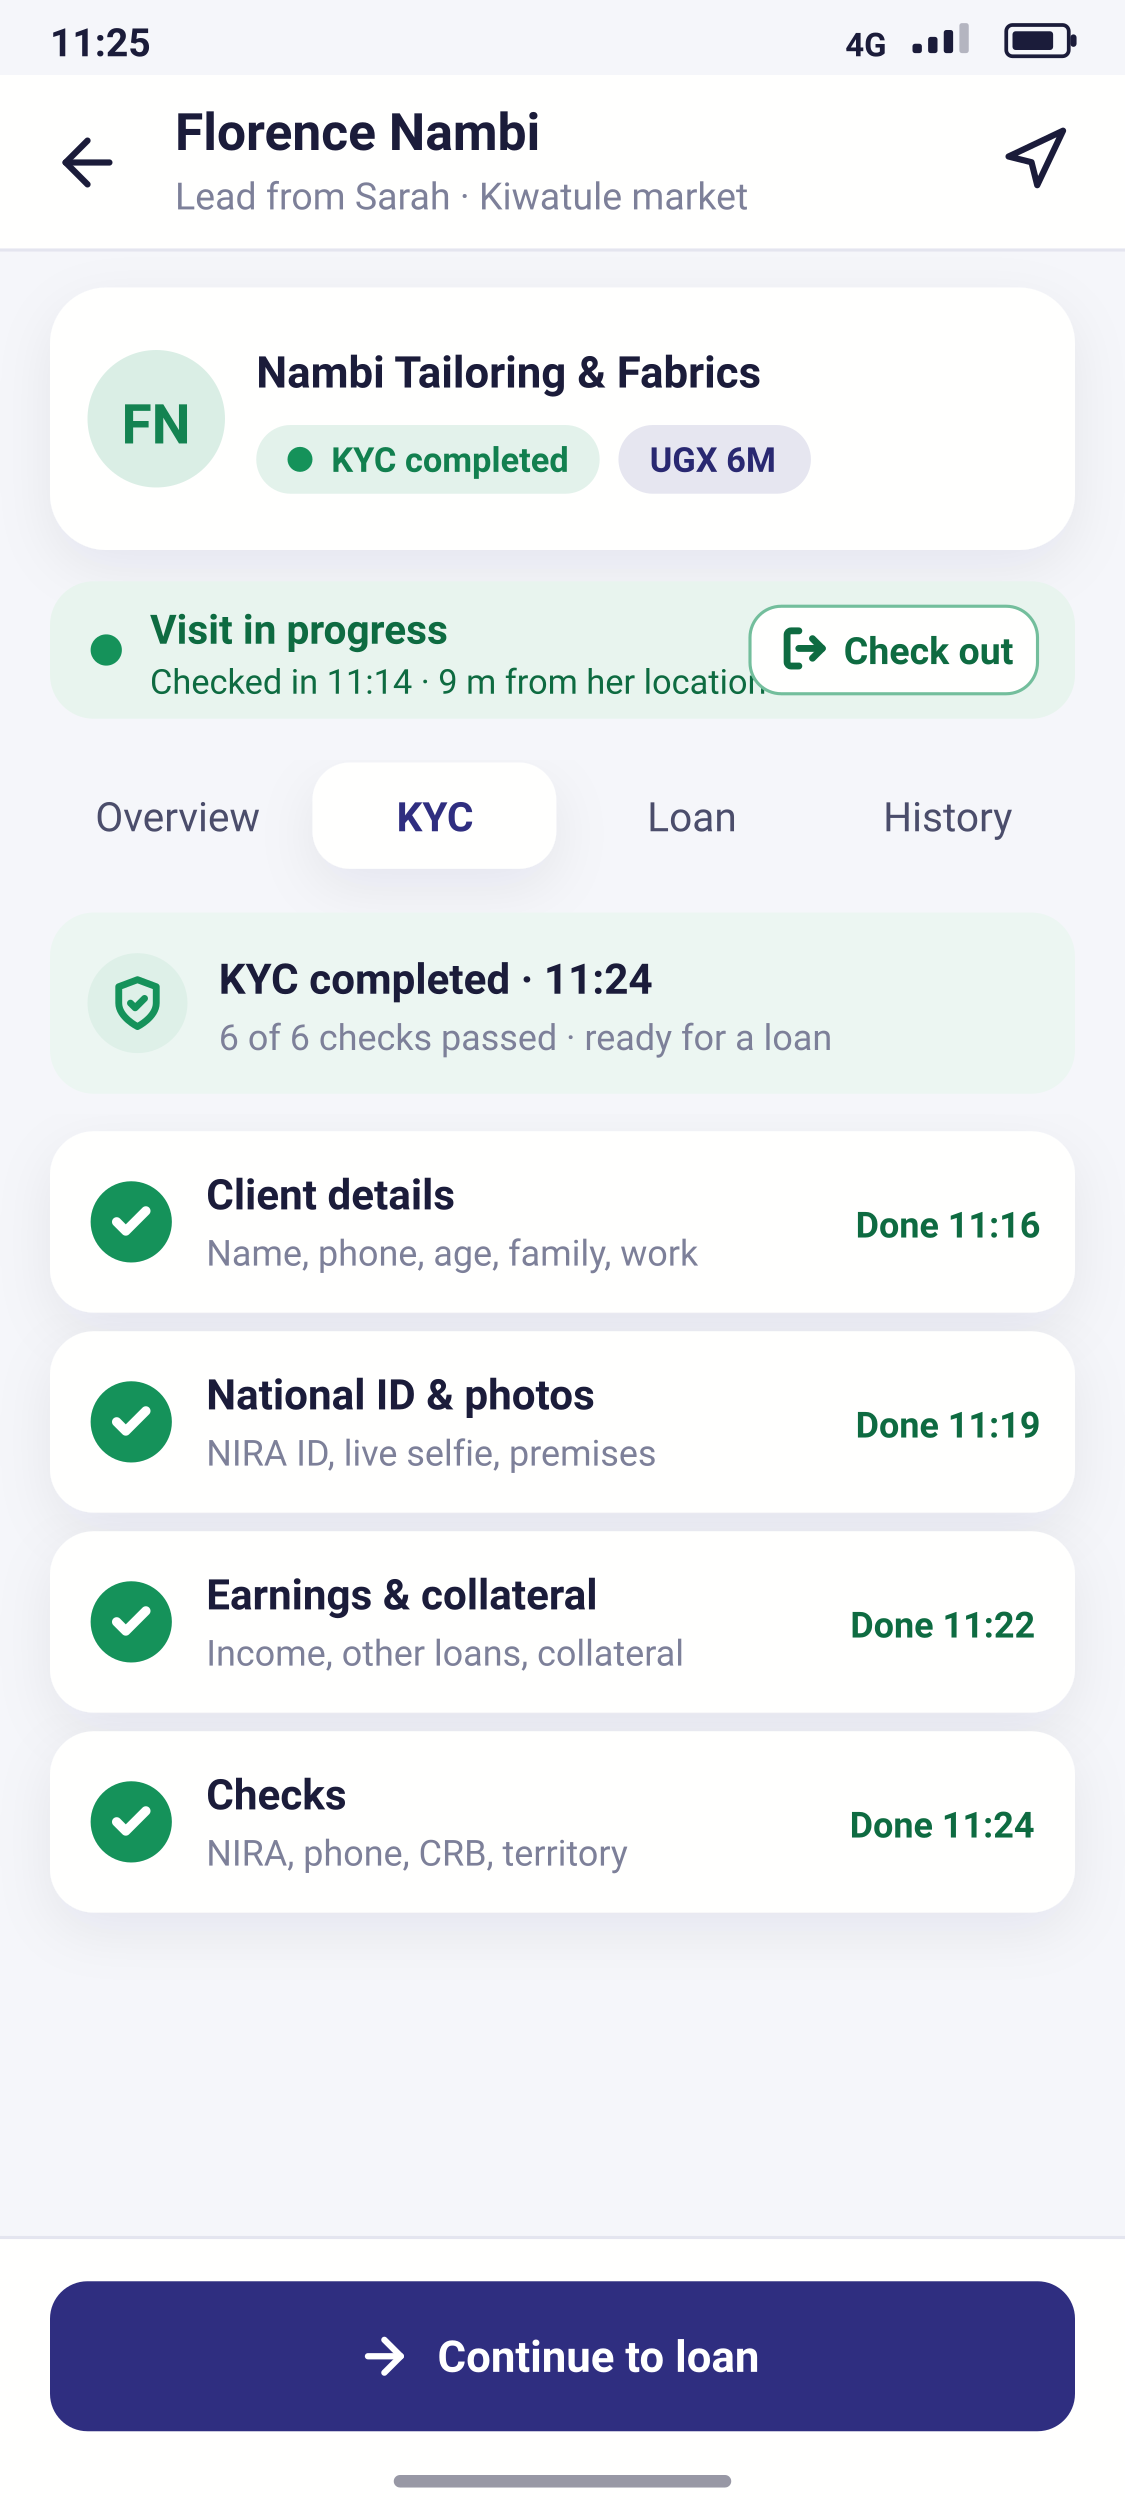
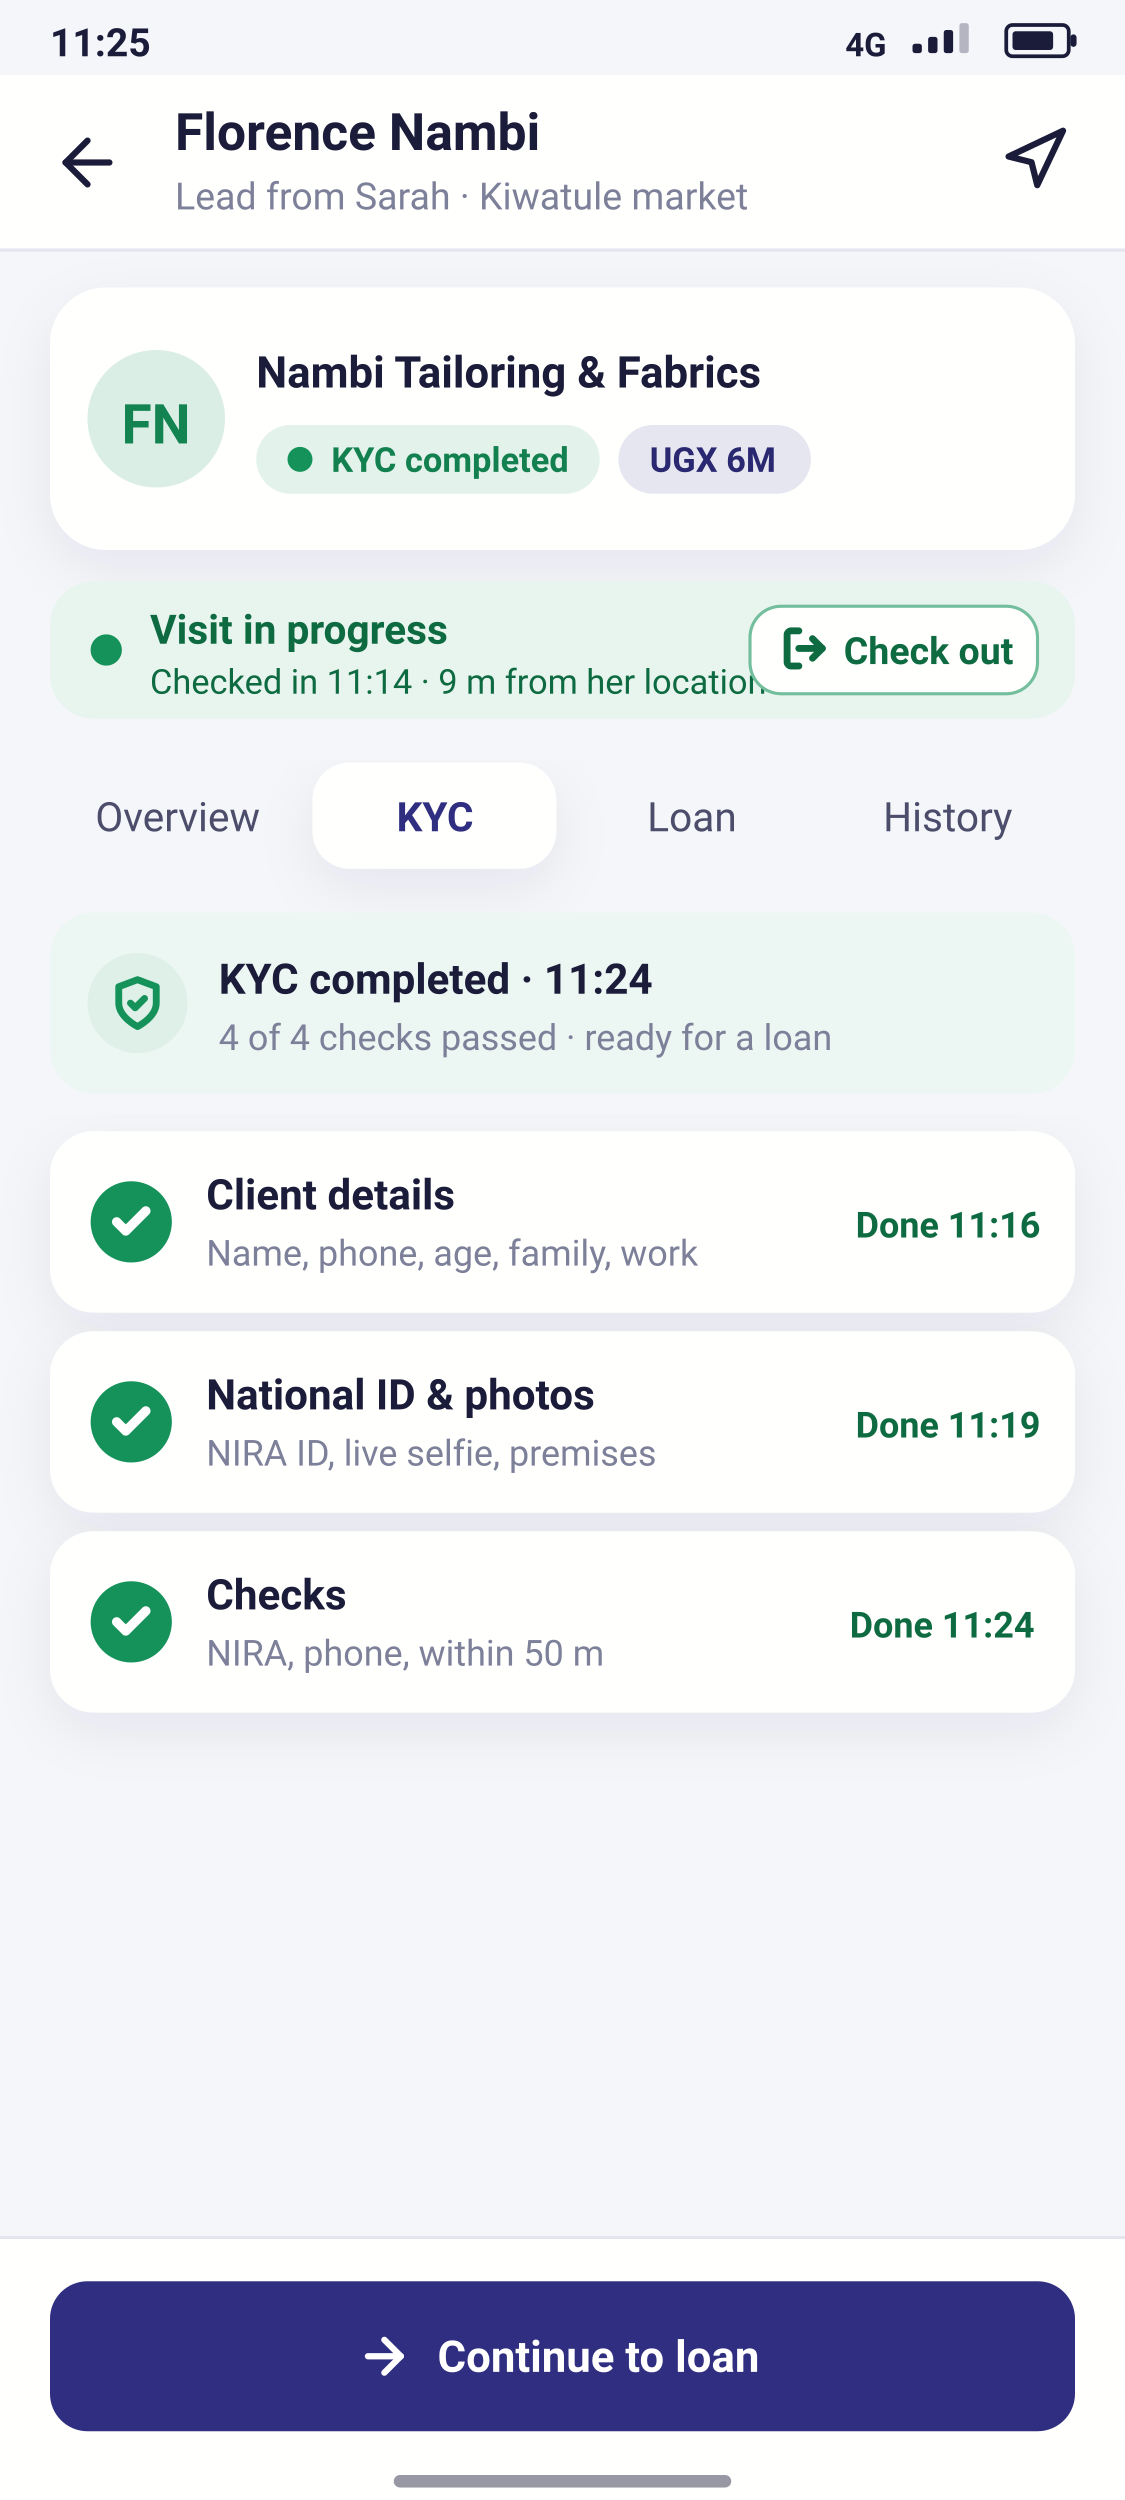
<svg xmlns="http://www.w3.org/2000/svg" width="360" height="800" viewBox="0 0 360 800">
  <defs>
    <filter id="soft" x="-20%" y="-20%" width="140%" height="170%">
      <feDropShadow dx="0" dy="6" stdDeviation="9" flood-color="#1B1C3A" flood-opacity="0.07" />
    </filter>
  </defs>
  <rect id="screen-background" x="0.0" y="0.0" width="360.0" height="800.0" fill="#F5F6FA" />
  <g id="status-bar">
    <text id="11-25" x="16.0" y="18.0" font-family="Segoe UI, Roboto, Helvetica Neue, Arial, sans-serif" font-size="12.5" font-weight="600" fill="#1B1C3A">11:25</text>
    <rect id="battery" x="322.0" y="8.0" width="20.0" height="10.0" rx="2" fill="none" stroke="#1B1C3A" stroke-width="1.2" />
    <rect x="324.0" y="10.0" width="13.0" height="6.0" rx="1" fill="#1B1C3A" />
    <rect x="342.5" y="11.0" width="2.0" height="4.0" rx="1" fill="#1B1C3A" />
    <rect id="signal-bar" x="292.0" y="14.0" width="3.0" height="3.0" rx="0.8" fill="#1B1C3A" fill-opacity="1" />
    <rect id="signal-bar-2" x="297.0" y="11.8" width="3.0" height="5.2" rx="0.8" fill="#1B1C3A" fill-opacity="1" />
    <rect id="signal-bar-3" x="302.0" y="9.6" width="3.0" height="7.4" rx="0.8" fill="#1B1C3A" fill-opacity="1" />
    <rect id="signal-bar-4" x="307.0" y="7.4" width="3.0" height="9.6" rx="0.8" fill="#1B1C3A" fill-opacity="0.3" />
    <text id="network" x="270.5" y="18.0" font-family="Segoe UI, Roboto, Helvetica Neue, Arial, sans-serif" font-size="10.5" font-weight="700" fill="#1B1C3A">4G</text>
  </g>
  <g id="app-bar">
    <rect id="app-bar-bg" x="0.0" y="24.0" width="360.0" height="56.0" fill="#FFFFFE" />
    <line x1="0.0" y1="80.0" x2="360.0" y2="80.0" stroke="#E4E5EF" stroke-width="1" />
    <g id="icon-arrowleft" transform="translate(16.0 40.0) scale(1)">
      <path d="M19 12H5" fill="none" stroke="#1B1C3A" stroke-width="2.00" stroke-linecap="round" stroke-linejoin="round" />
      <path d="M12 19l-7-7 7-7" fill="none" stroke="#1B1C3A" stroke-width="2.00" stroke-linecap="round" stroke-linejoin="round" />
    </g>
    <text id="Florence-Nambi" x="56.0" y="48.0" font-family="Segoe UI, Roboto, Helvetica Neue, Arial, sans-serif" font-size="16.5" font-weight="600" fill="#1B1C3A">Florence Nambi</text>
    <text id="Lead-from-Sarah-Kiwatule-m" x="56.0" y="67.0" font-family="Segoe UI, Roboto, Helvetica Neue, Arial, sans-serif" font-size="12" font-weight="400" fill="#7D8099">Lead from Sarah · Kiwatule market</text>
  </g>
  <g id="icon-navigation" transform="translate(320.0 40.0) scale(0.9167)">
    <path d="M3 11l19-9-9 19-2-8z" fill="none" stroke="#1B1C3A" stroke-width="2.18" stroke-linecap="round" stroke-linejoin="round" />
  </g>
  <g id="client-header">
    <rect x="16.0" y="92.0" width="328.0" height="84.0" rx="18" fill="#FFFFFE" filter="url(#soft)" />
    <g id="avatar-FN">
      <circle cx="50.0" cy="134.0" r="22.0" fill="#DAEEE5" />
      <text id="FN" x="38.9" y="141.9" font-family="Segoe UI, Roboto, Helvetica Neue, Arial, sans-serif" font-size="17.6" font-weight="600" fill="#138351">FN</text>
    </g>
    <text id="Nambi-Tailoring-Fabrics" x="82.0" y="124.0" font-family="Segoe UI, Roboto, Helvetica Neue, Arial, sans-serif" font-size="14" font-weight="700" fill="#1B1C3A">Nambi Tailoring &amp; Fabrics</text>
    <g id="chip-KYC-completed">
      <rect x="82.0" y="136.0" width="109.9" height="22.0" rx="11.0" fill="#E3F2EB" />
      <circle cx="96.0" cy="147.0" r="4.0" fill="#15925A" />
      <text id="KYC-completed" x="106.0" y="151.0" font-family="Segoe UI, Roboto, Helvetica Neue, Arial, sans-serif" font-size="11" font-weight="600" fill="#12804F">KYC completed</text>
    </g>
    <g id="chip-UGX-6M">
      <rect x="197.9" y="136.0" width="61.6" height="22.0" rx="11.0" fill="#E6E6F0" />
      <text id="UGX-6M" x="207.9" y="151.0" font-family="Segoe UI, Roboto, Helvetica Neue, Arial, sans-serif" font-size="11" font-weight="600" fill="#292871">UGX 6M</text>
    </g>
  </g>
  <g id="visit-bar">
    <rect x="16.0" y="186.0" width="328.0" height="44.0" rx="14" fill="#E8F4EE" />
    <circle cx="34.0" cy="208.0" r="5.0" fill="#15925A" />
    <text id="Visit-in-progress" x="48.0" y="206.0" font-family="Segoe UI, Roboto, Helvetica Neue, Arial, sans-serif" font-size="13" font-weight="700" fill="#0E6B41">Visit in progress</text>
    <text id="Checked-in-11-14-9-m-from" x="48.0" y="222.0" font-family="Segoe UI, Roboto, Helvetica Neue, Arial, sans-serif" font-size="11" font-weight="400" fill="#0E6B41">Checked in 11:14 · 9 m from her location ✓</text>
    <rect x="240.0" y="194.0" width="92.0" height="28.0" rx="10" fill="#FFFFFE" stroke="#73BE9C" stroke-width="1" />
    <g id="icon-logout" transform="translate(250.0 200.0) scale(0.625)">
      <path d="M9 21H5a2 2 0 0 1-2-2V5a2 2 0 0 1 2-2h4" fill="none" stroke="#0E6B41" stroke-width="3.52" stroke-linecap="round" stroke-linejoin="round" />
      <path d="M16 17l5-5-5-5" fill="none" stroke="#0E6B41" stroke-width="3.52" stroke-linecap="round" stroke-linejoin="round" />
      <path d="M21 12H9" fill="none" stroke="#0E6B41" stroke-width="3.52" stroke-linecap="round" stroke-linejoin="round" />
    </g>
    <text id="Check-out" x="270.0" y="212.5" font-family="Segoe UI, Roboto, Helvetica Neue, Arial, sans-serif" font-size="12" font-weight="700" fill="#0E6B41">Check out</text>
  </g>
  <g id="tabs">
    <text id="Overview" x="30.5" y="266.0" font-family="Segoe UI, Roboto, Helvetica Neue, Arial, sans-serif" font-size="13" font-weight="400" fill="#4B4D6B">Overview</text>
    <rect x="100.0" y="244.0" width="78.0" height="34.0" rx="12" fill="#FFFFFE" filter="url(#soft)" />
    <text id="KYC" x="126.9" y="266.0" font-family="Segoe UI, Roboto, Helvetica Neue, Arial, sans-serif" font-size="13" font-weight="700" fill="#2F2E80">KYC</text>
    <text id="Loan" x="207.1" y="266.0" font-family="Segoe UI, Roboto, Helvetica Neue, Arial, sans-serif" font-size="13" font-weight="400" fill="#4B4D6B">Loan</text>
    <text id="History" x="282.6" y="266.0" font-family="Segoe UI, Roboto, Helvetica Neue, Arial, sans-serif" font-size="13" font-weight="400" fill="#4B4D6B">History</text>
  </g>
  <g id="row-KYC-completed-11-24">
    <rect x="16.0" y="292.0" width="328.0" height="58.0" rx="14" fill="#ECF6F2" />
    <circle cx="44.0" cy="321.0" r="16.0" fill="#DEF0E8" />
    <g id="icon-shield" transform="translate(35.0 312.0) scale(0.75)">
      <path d="M12 22s8-4 8-10V5l-8-3-8 3v7c0 6 8 10 8 10z" fill="none" stroke="#15925A" stroke-width="2.93" stroke-linecap="round" stroke-linejoin="round" />
      <path d="M9 12l2 2 4-4" fill="none" stroke="#15925A" stroke-width="2.93" stroke-linecap="round" stroke-linejoin="round" />
    </g>
    <text id="KYC-completed-11-24" x="70.0" y="318.0" font-family="Segoe UI, Roboto, Helvetica Neue, Arial, sans-serif" font-size="13.5" font-weight="600" fill="#1B1C3A">KYC completed · 11:24</text>
-     <text id="6-of-6-checks-passed-ready" x="70.0" y="336.0" font-family="Segoe UI, Roboto, Helvetica Neue, Arial, sans-serif" font-size="11.5" font-weight="400" fill="#7D8099">6 of 6 checks passed · ready for a loan</text>
+     <text id="4-of-4-checks-passed-ready" x="70.0" y="336.0" font-family="Segoe UI, Roboto, Helvetica Neue, Arial, sans-serif" font-size="11.5" font-weight="400" fill="#7D8099">4 of 4 checks passed · ready for a loan</text>
  </g>
  <g id="kyc-Client-details">
    <rect x="16.0" y="362.0" width="328.0" height="58.0" rx="14" fill="#FFFFFE" filter="url(#soft)" />
    <circle cx="42.0" cy="391.0" r="13.0" fill="#15925A" />
    <g id="icon-check" transform="translate(35.0 384.0) scale(0.5833)">
      <path d="M20 6L9 17l-5-5" fill="none" stroke="#FFFFFF" stroke-width="5.14" stroke-linecap="round" stroke-linejoin="round" />
    </g>
    <text id="Done-11-16" x="273.8" y="396.0" font-family="Segoe UI, Roboto, Helvetica Neue, Arial, sans-serif" font-size="11.5" font-weight="600" fill="#0E6B41">Done 11:16</text>
    <text id="Client-details" x="66.0" y="387.0" font-family="Segoe UI, Roboto, Helvetica Neue, Arial, sans-serif" font-size="13.5" font-weight="600" fill="#1B1C3A">Client details</text>
    <text id="Name-phone-age-family-wo" x="66.0" y="405.0" font-family="Segoe UI, Roboto, Helvetica Neue, Arial, sans-serif" font-size="11.5" font-weight="400" fill="#7D8099">Name, phone, age, family, work</text>
  </g>
  <g id="kyc-National-ID-photos">
    <rect x="16.0" y="426.0" width="328.0" height="58.0" rx="14" fill="#FFFFFE" filter="url(#soft)" />
    <circle cx="42.0" cy="455.0" r="13.0" fill="#15925A" />
    <g id="icon-check-2" transform="translate(35.0 448.0) scale(0.5833)">
      <path d="M20 6L9 17l-5-5" fill="none" stroke="#FFFFFF" stroke-width="5.14" stroke-linecap="round" stroke-linejoin="round" />
    </g>
    <text id="Done-11-19" x="273.8" y="460.0" font-family="Segoe UI, Roboto, Helvetica Neue, Arial, sans-serif" font-size="11.5" font-weight="600" fill="#0E6B41">Done 11:19</text>
    <text id="National-ID-photos" x="66.0" y="451.0" font-family="Segoe UI, Roboto, Helvetica Neue, Arial, sans-serif" font-size="13.5" font-weight="600" fill="#1B1C3A">National ID &amp; photos</text>
    <text id="NIRA-ID-live-selfie-premis" x="66.0" y="469.0" font-family="Segoe UI, Roboto, Helvetica Neue, Arial, sans-serif" font-size="11.5" font-weight="400" fill="#7D8099">NIRA ID, live selfie, premises</text>
  </g>
-   <g id="kyc-Earnings-collateral">
+   <g id="kyc-Checks">
    <rect x="16.0" y="490.0" width="328.0" height="58.0" rx="14" fill="#FFFFFE" filter="url(#soft)" />
    <circle cx="42.0" cy="519.0" r="13.0" fill="#15925A" />
    <g id="icon-check-3" transform="translate(35.0 512.0) scale(0.5833)">
      <path d="M20 6L9 17l-5-5" fill="none" stroke="#FFFFFF" stroke-width="5.14" stroke-linecap="round" stroke-linejoin="round" />
    </g>
-     <text id="Done-11-22" x="272.1" y="524.0" font-family="Segoe UI, Roboto, Helvetica Neue, Arial, sans-serif" font-size="11.5" font-weight="600" fill="#0E6B41">Done 11:22</text>
-     <text id="Earnings-collateral" x="66.0" y="515.0" font-family="Segoe UI, Roboto, Helvetica Neue, Arial, sans-serif" font-size="13.5" font-weight="600" fill="#1B1C3A">Earnings &amp; collateral</text>
-     <text id="Income-other-loans-collate" x="66.0" y="533.0" font-family="Segoe UI, Roboto, Helvetica Neue, Arial, sans-serif" font-size="11.5" font-weight="400" fill="#7D8099">Income, other loans, collateral</text>
-   </g>
-   <g id="kyc-Checks">
-     <rect x="16.0" y="554.0" width="328.0" height="58.0" rx="14" fill="#FFFFFE" filter="url(#soft)" />
-     <circle cx="42.0" cy="583.0" r="13.0" fill="#15925A" />
-     <g id="icon-check-4" transform="translate(35.0 576.0) scale(0.5833)">
-       <path d="M20 6L9 17l-5-5" fill="none" stroke="#FFFFFF" stroke-width="5.14" stroke-linecap="round" stroke-linejoin="round" />
-     </g>
-     <text id="Done-11-24" x="271.9" y="588.0" font-family="Segoe UI, Roboto, Helvetica Neue, Arial, sans-serif" font-size="11.5" font-weight="600" fill="#0E6B41">Done 11:24</text>
-     <text id="Checks" x="66.0" y="579.0" font-family="Segoe UI, Roboto, Helvetica Neue, Arial, sans-serif" font-size="13.5" font-weight="600" fill="#1B1C3A">Checks</text>
-     <text id="NIRA-phone-CRB-territory" x="66.0" y="597.0" font-family="Segoe UI, Roboto, Helvetica Neue, Arial, sans-serif" font-size="11.5" font-weight="400" fill="#7D8099">NIRA, phone, CRB, territory</text>
+     <text id="Done-11-24" x="271.9" y="524.0" font-family="Segoe UI, Roboto, Helvetica Neue, Arial, sans-serif" font-size="11.5" font-weight="600" fill="#0E6B41">Done 11:24</text>
+     <text id="Checks" x="66.0" y="515.0" font-family="Segoe UI, Roboto, Helvetica Neue, Arial, sans-serif" font-size="13.5" font-weight="600" fill="#1B1C3A">Checks</text>
+     <text id="NIRA-phone-within-50-m" x="66.0" y="533.0" font-family="Segoe UI, Roboto, Helvetica Neue, Arial, sans-serif" font-size="11.5" font-weight="400" fill="#7D8099">NIRA, phone, within 50 m</text>
  </g>
  <g id="footer">
    <rect x="0.0" y="716.0" width="360.0" height="84.0" fill="#FFFFFE" />
    <line x1="0.0" y1="716.0" x2="360.0" y2="716.0" stroke="#E4E5EF" stroke-width="1" />
    <g id="button-Continue-to-loan">
      <rect x="16.0" y="730.0" width="328.0" height="48.0" rx="12" fill="#2F2E80" />
      <g id="icon-arrowright" transform="translate(114.0 745.0) scale(0.75)">
        <path d="M5 12h14" fill="none" stroke="#FFFFFF" stroke-width="2.67" stroke-linecap="round" stroke-linejoin="round" />
        <path d="M12 5l7 7-7 7" fill="none" stroke="#FFFFFF" stroke-width="2.67" stroke-linecap="round" stroke-linejoin="round" />
      </g>
      <text id="Continue-to-loan" x="140.0" y="759.0" font-family="Segoe UI, Roboto, Helvetica Neue, Arial, sans-serif" font-size="14" font-weight="600" fill="#FFFFFF">Continue to loan</text>
    </g>
  </g>
  <rect id="gesture-bar" x="126.0" y="792.0" width="108.0" height="4.0" rx="2" fill="#1B1C3A" fill-opacity="0.45" />
</svg>
